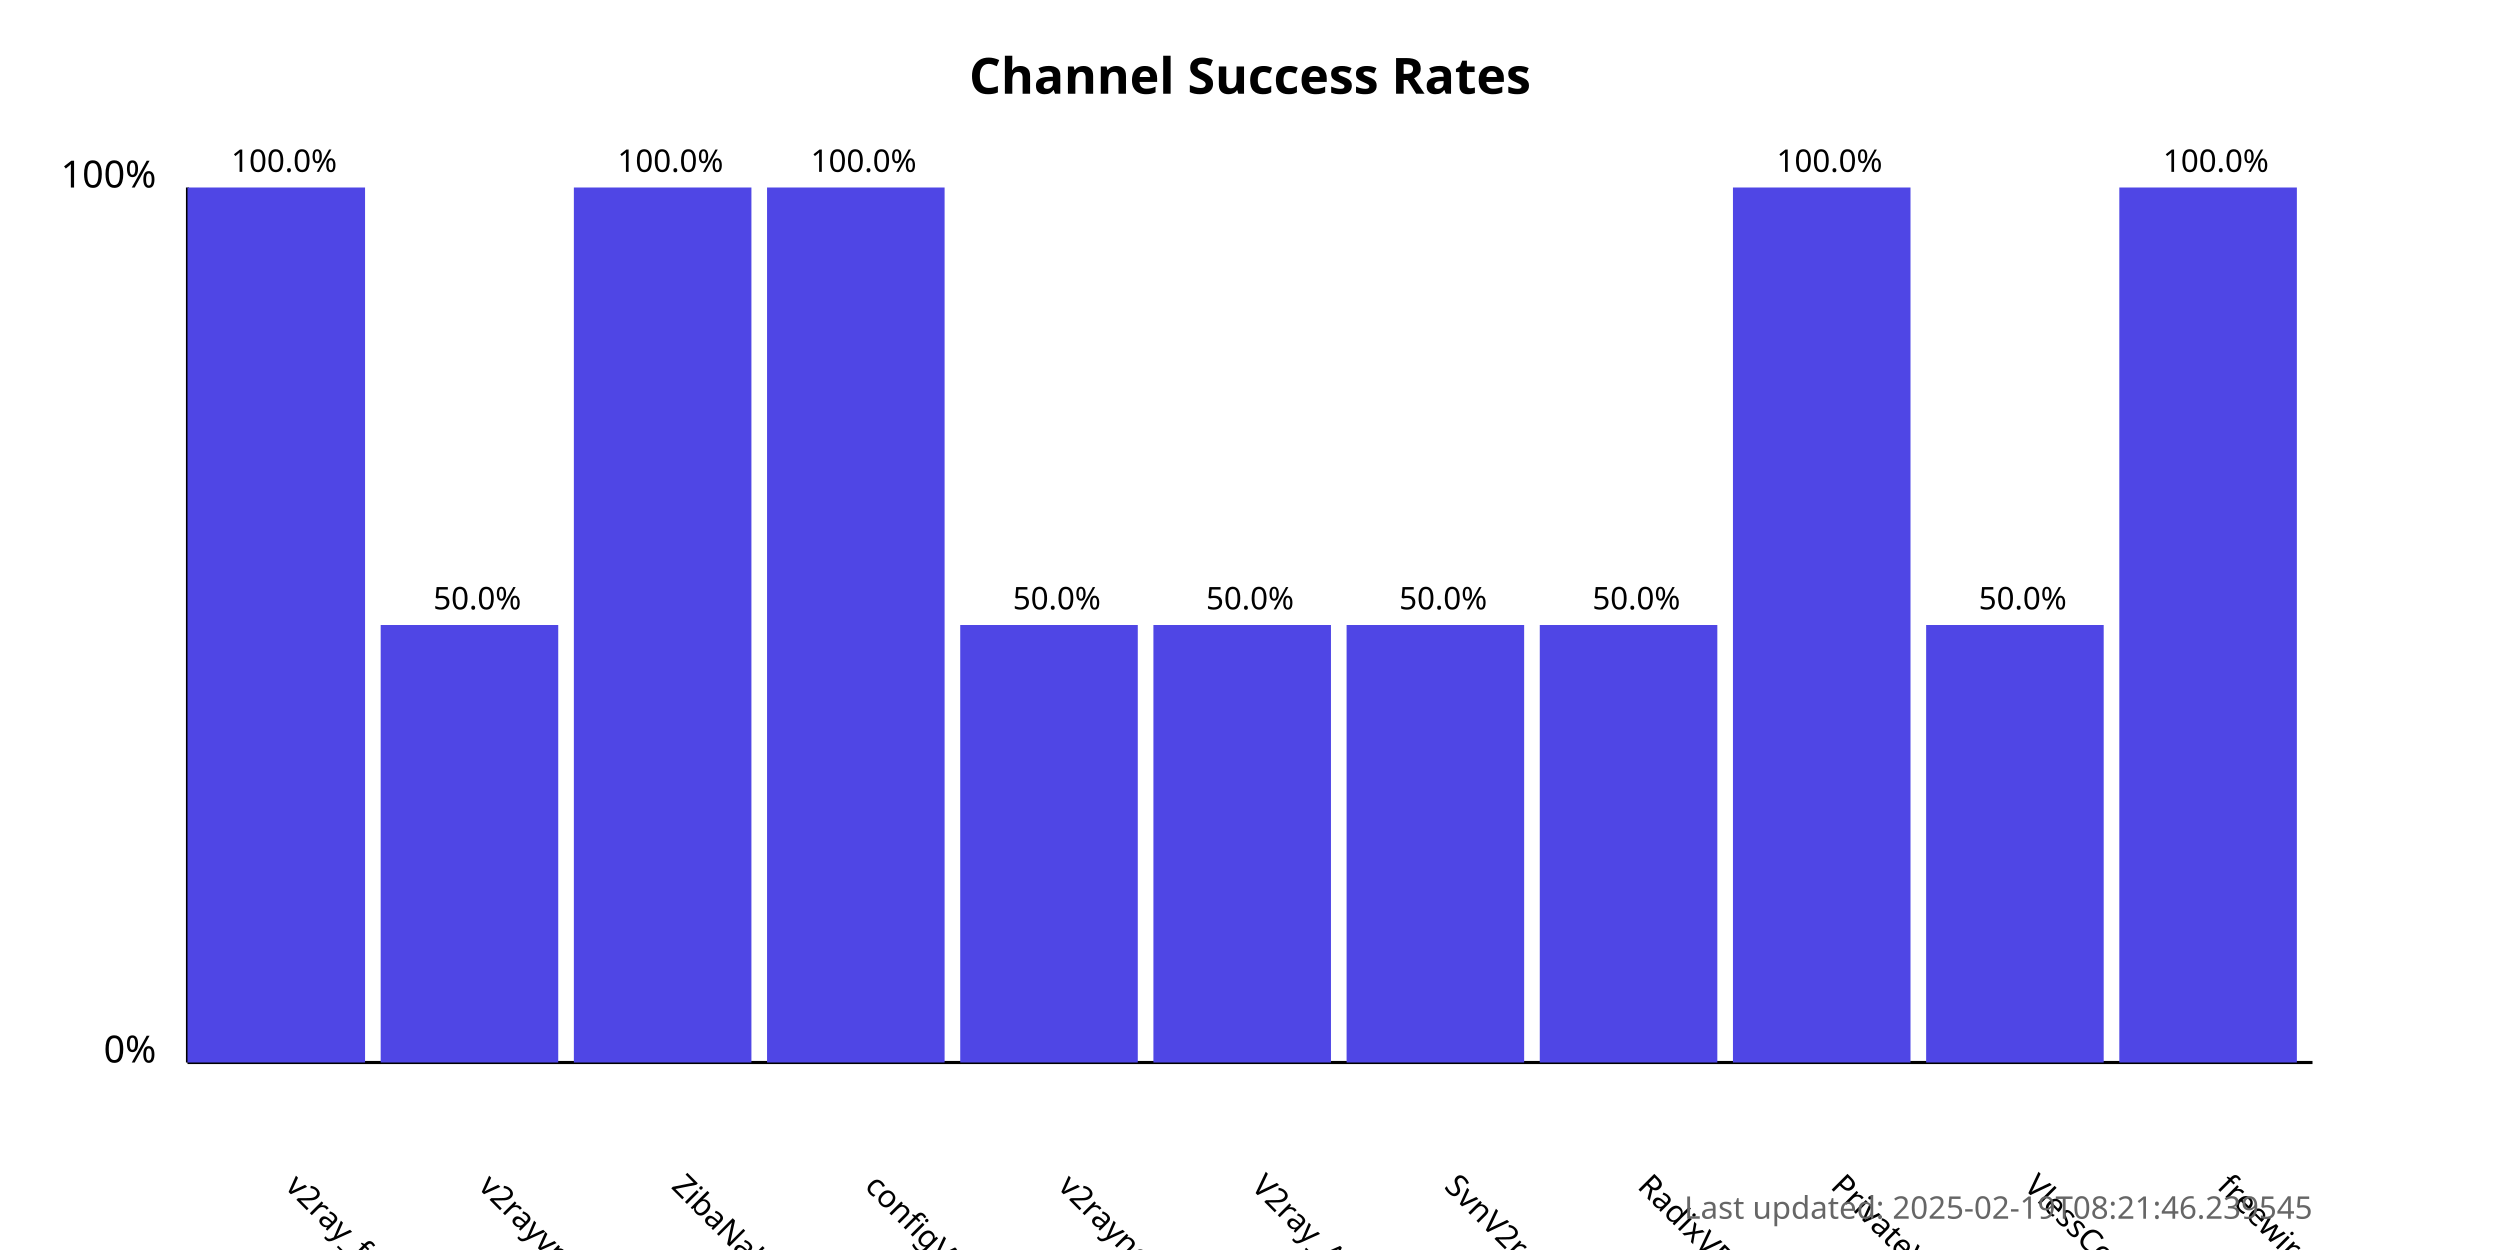
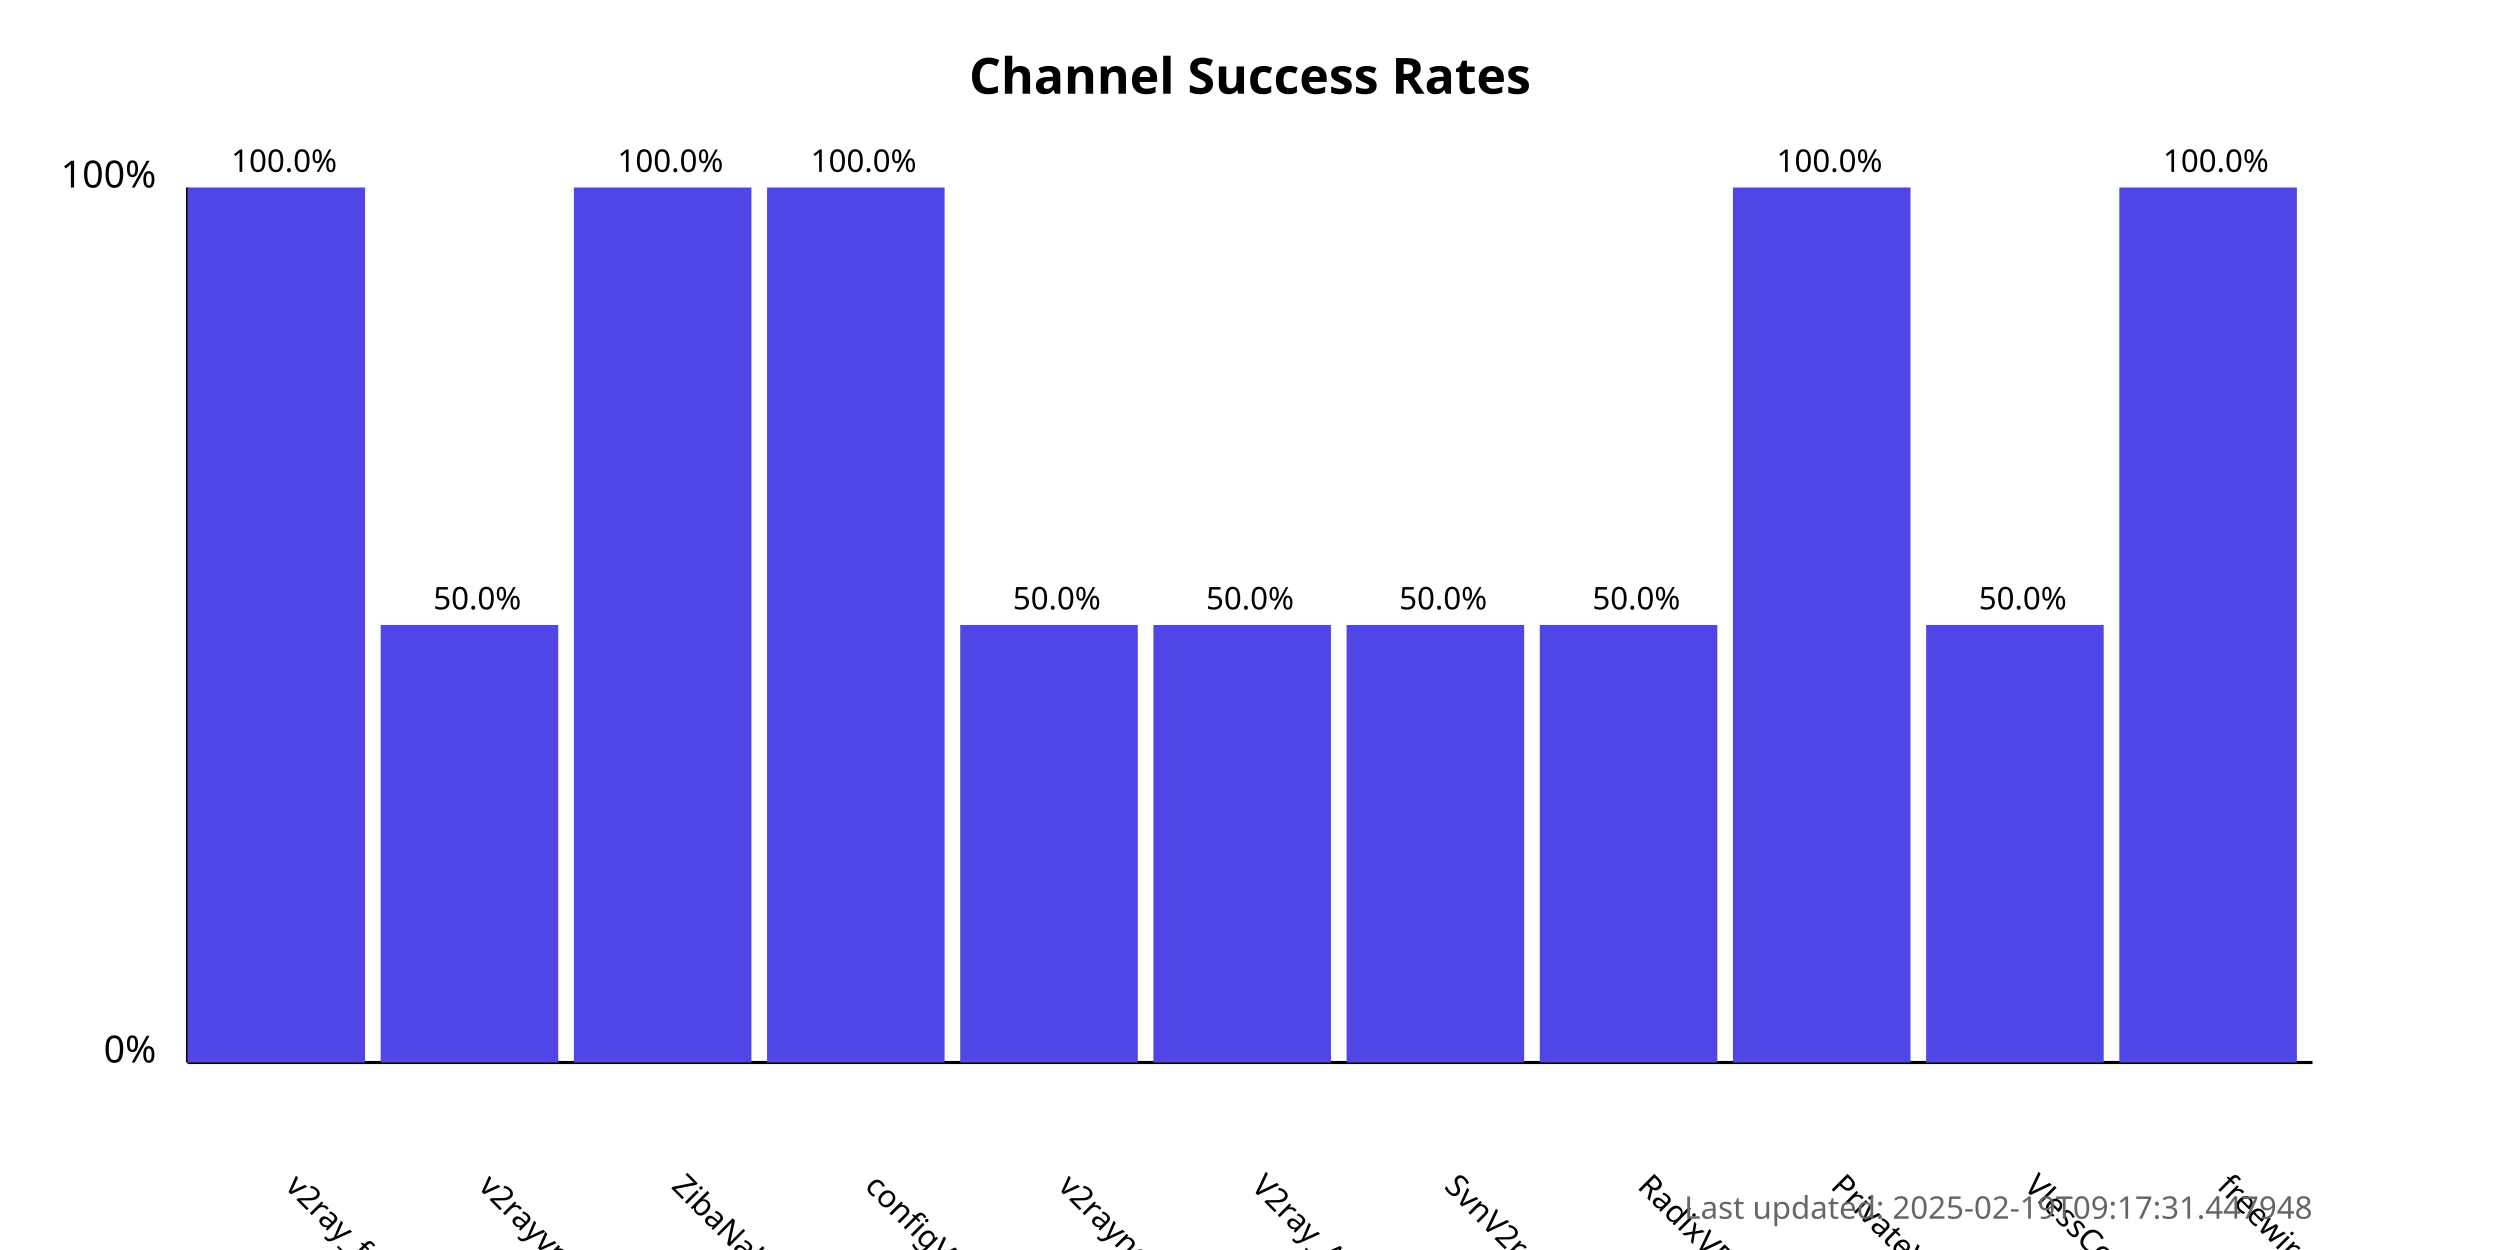
<svg xmlns="http://www.w3.org/2000/svg" width="800" height="400">
  <style>
            .chart-title { font: bold 16px sans-serif; }
            .axis-label { font: 12px sans-serif; }
            .tick-label { font: 10px sans-serif; }
            .bar { fill: #4f46e5; }
            .bar:hover { fill: #6366f1; }
            .timestamp { font: 10px sans-serif; fill: #666; }
        </style>
  <text x="400.0" y="30" text-anchor="middle" class="chart-title">
            Channel Success Rates
        </text>
  <line x1="60" y1="340" x2="60" y2="60" stroke="black" stroke-width="1" />
  <line x1="60" y1="340" x2="740" y2="340" stroke="black" stroke-width="1" />
  <text x="50" y="340" text-anchor="end" class="axis-label">0%</text>
  <text x="50" y="60" text-anchor="end" class="axis-label">100%</text>
  <g>
    <rect x="60" y="60.0" width="56.818" height="280.0" class="bar" />
    <text x="90.909" y="380" transform="rotate(45, 90.90909, 380)" text-anchor="start" class="tick-label">
                v2ray_free_conf
            </text>
    <text x="90.909" y="55.0" text-anchor="middle" class="tick-label">
                100.0%
            </text>
  </g>
  <g>
    <rect x="121.818" y="200.0" width="56.818" height="140.0" class="bar" />
    <text x="152.727" y="380" transform="rotate(45, 152.7273, 380)" text-anchor="start" class="tick-label">
                v2rayvpno
            </text>
    <text x="152.727" y="195.0" text-anchor="middle" class="tick-label">
                50.0%
            </text>
  </g>
  <g>
    <rect x="183.636" y="60.0" width="56.818" height="280.0" class="bar" />
    <text x="214.545" y="380" transform="rotate(45, 214.5455, 380)" text-anchor="start" class="tick-label">
                ZibaNabz
            </text>
    <text x="214.545" y="55.0" text-anchor="middle" class="tick-label">
                100.0%
            </text>
  </g>
  <g>
    <rect x="245.455" y="60.0" width="56.818" height="280.0" class="bar" />
    <text x="276.364" y="380" transform="rotate(45, 276.3636, 380)" text-anchor="start" class="tick-label">
                configV2rayForFree
            </text>
    <text x="276.364" y="55.0" text-anchor="middle" class="tick-label">
                100.0%
            </text>
  </g>
  <g>
    <rect x="307.273" y="200.0" width="56.818" height="140.0" class="bar" />
    <text x="338.182" y="380" transform="rotate(45, 338.1818, 380)" text-anchor="start" class="tick-label">
                v2rayngvpn
            </text>
    <text x="338.182" y="195.0" text-anchor="middle" class="tick-label">
                50.0%
            </text>
  </g>
  <g>
    <rect x="369.091" y="200.0" width="56.818" height="140.0" class="bar" />
    <text x="400.0" y="380" transform="rotate(45, 400.0, 380)" text-anchor="start" class="tick-label">
                V2ray_Alpha
            </text>
    <text x="400.0" y="195.0" text-anchor="middle" class="tick-label">
                50.0%
            </text>
  </g>
  <g>
    <rect x="430.909" y="200.0" width="56.818" height="140.0" class="bar" />
    <text x="461.818" y="380" transform="rotate(45, 461.8182, 380)" text-anchor="start" class="tick-label">
                SvnV2ray
            </text>
    <text x="461.818" y="195.0" text-anchor="middle" class="tick-label">
                50.0%
            </text>
  </g>
  <g>
    <rect x="492.727" y="200.0" width="56.818" height="140.0" class="bar" />
    <text x="523.636" y="380" transform="rotate(45, 523.6364, 380)" text-anchor="start" class="tick-label">
                RadixVPN
            </text>
    <text x="523.636" y="195.0" text-anchor="middle" class="tick-label">
                50.0%
            </text>
  </g>
  <g>
    <rect x="554.545" y="60.0" width="56.818" height="280.0" class="bar" />
    <text x="585.455" y="380" transform="rotate(45, 585.4545, 380)" text-anchor="start" class="tick-label">
                PrivateVPNs
            </text>
    <text x="585.455" y="55.0" text-anchor="middle" class="tick-label">
                100.0%
            </text>
  </g>
  <g>
    <rect x="616.364" y="200.0" width="56.818" height="140.0" class="bar" />
    <text x="647.273" y="380" transform="rotate(45, 647.2727, 380)" text-anchor="start" class="tick-label">
                VlessConfig
            </text>
    <text x="647.273" y="195.0" text-anchor="middle" class="tick-label">
                50.0%
            </text>
  </g>
  <g>
    <rect x="678.182" y="60.0" width="56.818" height="280.0" class="bar" />
    <text x="709.091" y="380" transform="rotate(45, 709.0909, 380)" text-anchor="start" class="tick-label">
                freewireguard
            </text>
    <text x="709.091" y="55.0" text-anchor="middle" class="tick-label">
                100.0%
            </text>
  </g>
  <text x="740" y="390" text-anchor="end" class="timestamp">
-             Last updated: 2025-02-19T08:21:46.239545
+             Last updated: 2025-02-19T09:17:31.447948
        </text>
</svg>
